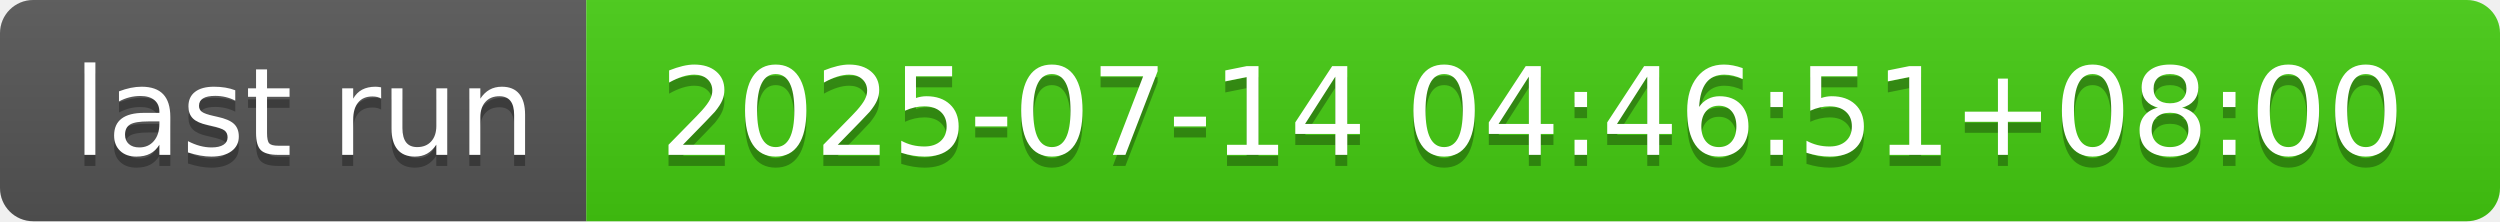
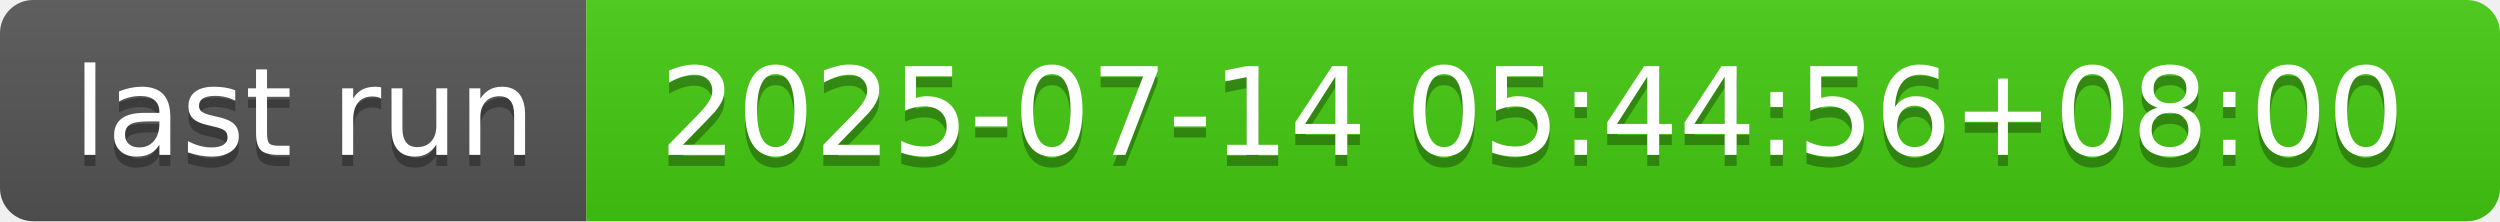
- <svg xmlns="http://www.w3.org/2000/svg" width="226" height="20" role="img" aria-label="last run: 2025-07-14 04:46:51+08:00">
+ <svg xmlns="http://www.w3.org/2000/svg" width="226" height="20" role="img" aria-label="last run: 2025-07-14 05:44:56+08:00">
  <linearGradient id="s" x2="0" y2="100%">
    <stop offset="0" stop-color="#bbb" stop-opacity=".1" />
    <stop offset="1" stop-opacity=".1" />
  </linearGradient>
  <clipPath id="r">
    <rect width="226" height="20" rx="3" fill="#fff" />
  </clipPath>
  <g clip-path="url(#r)">
    <rect width="53" height="20" fill="#555" />
    <rect x="53" width="173" height="20" fill="#4c1" />
    <rect width="226" height="20" fill="url(#s)" />
  </g>
  <g fill="#fff" text-anchor="middle" font-family="Verdana,Geneva,DejaVu Sans,sans-serif" text-rendering="geometricPrecision" font-size="110">
    <text aria-hidden="true" x="275" y="150" fill="#010101" fill-opacity=".3" transform="scale(.1)" textLength="430">last run</text>
    <text x="275" y="140" transform="scale(.1)" fill="#fff" textLength="430">last run</text>
-     <text aria-hidden="true" x="1385" y="150" fill="#010101" fill-opacity=".3" transform="scale(.1)" textLength="1630">2025-07-14 04:46:51+08:00</text>
-     <text x="1385" y="140" transform="scale(.1)" fill="#fff" textLength="1630">2025-07-14 04:46:51+08:00</text>
+     <text aria-hidden="true" x="1385" y="150" fill="#010101" fill-opacity=".3" transform="scale(.1)" textLength="1630">2025-07-14 05:44:56+08:00</text>
+     <text x="1385" y="140" transform="scale(.1)" fill="#fff" textLength="1630">2025-07-14 05:44:56+08:00</text>
  </g>
</svg>
